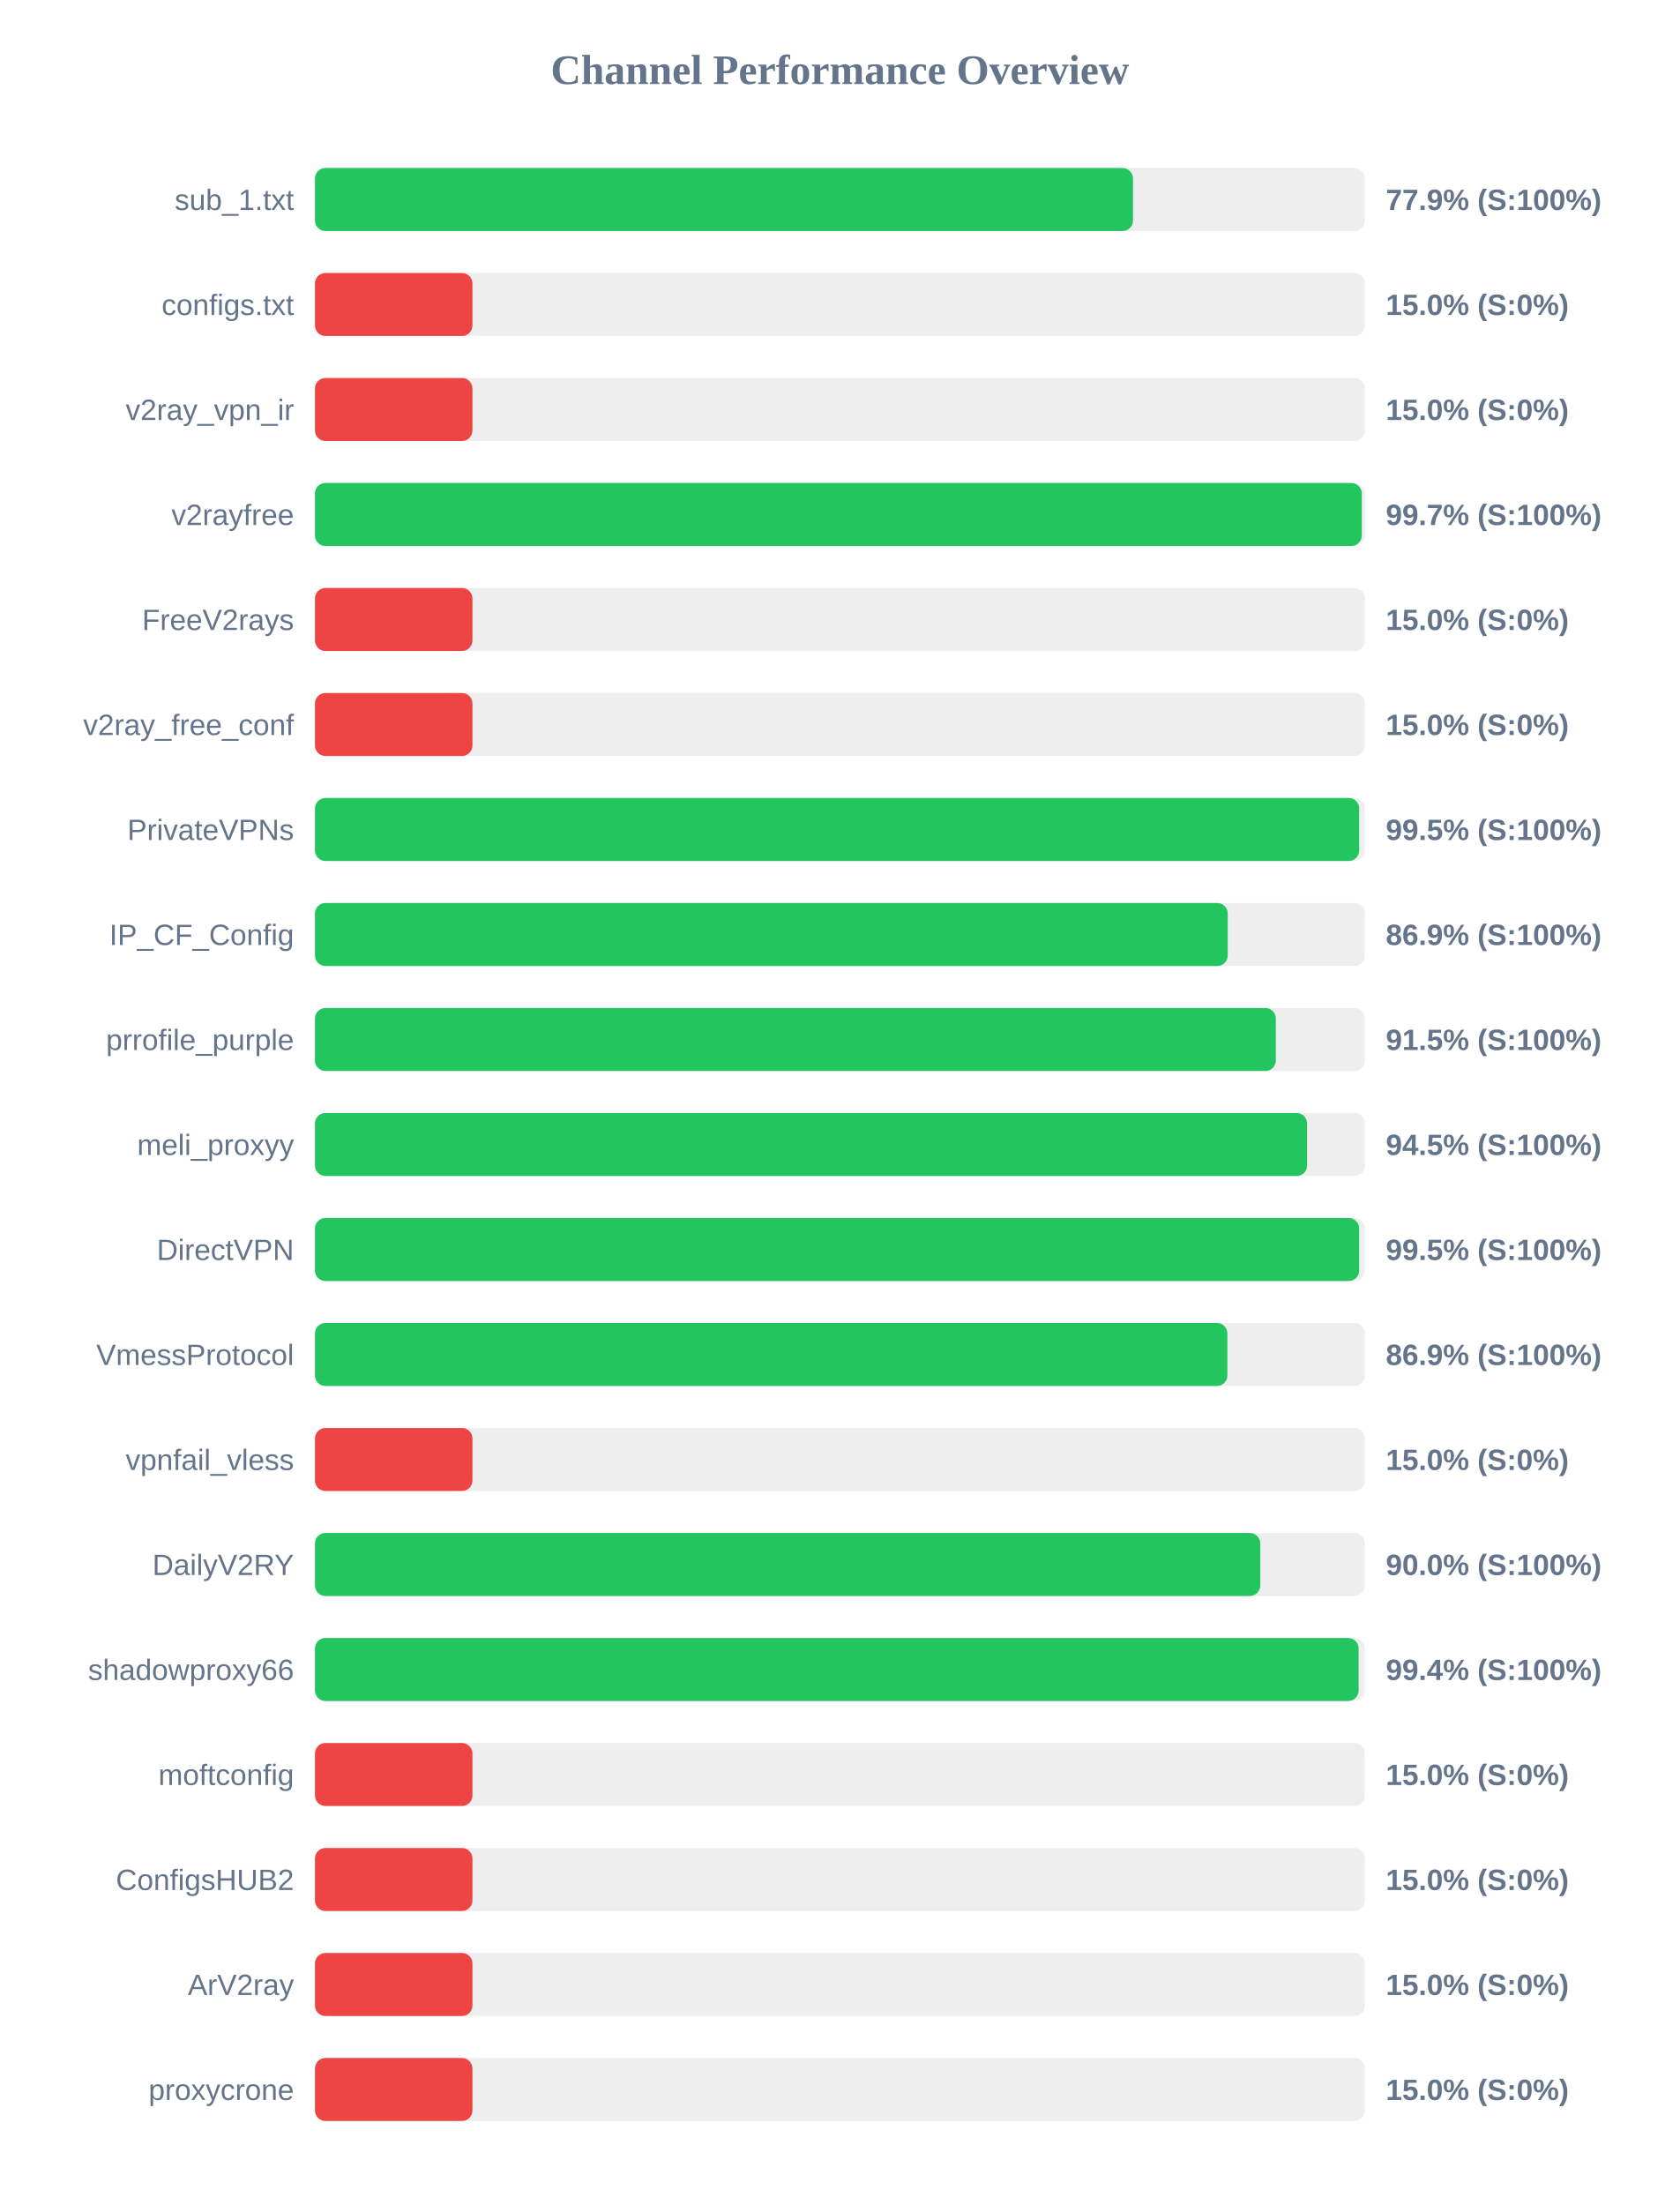
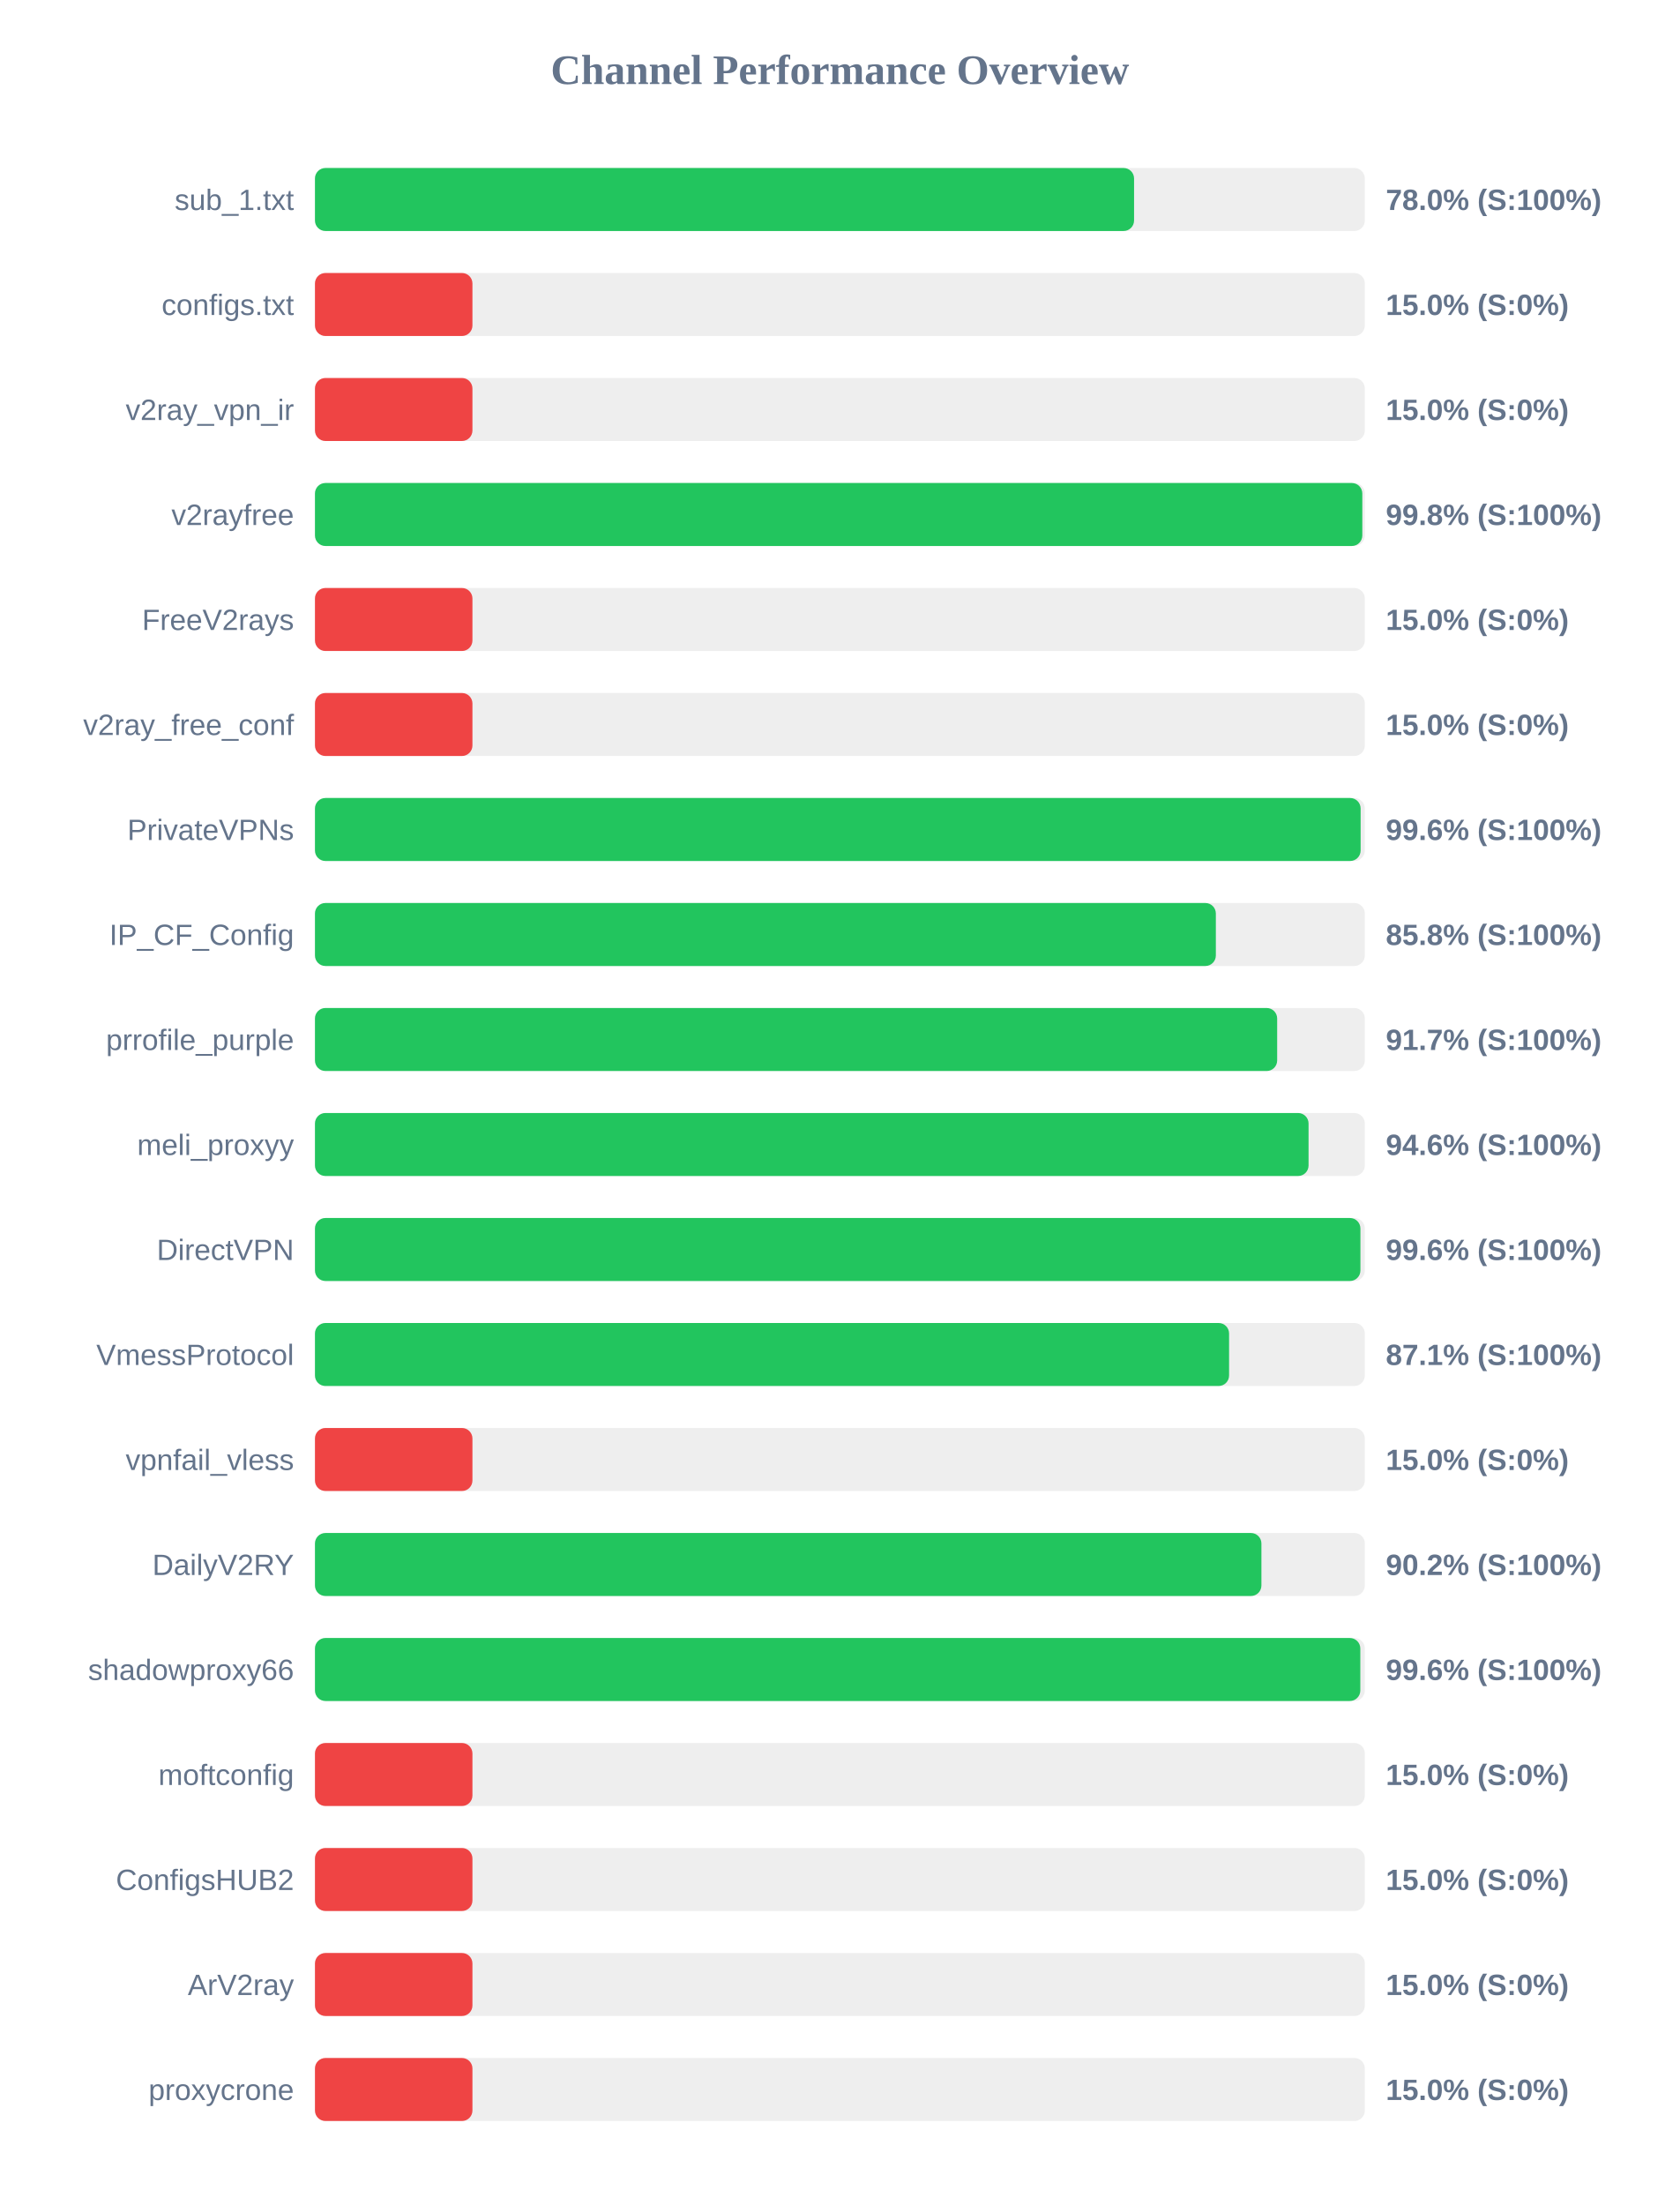
<svg xmlns="http://www.w3.org/2000/svg" width="800" height="1050" version="1.1">
  <style>
        .row { font: 14px Arial; fill: #64748b; }
        .score { font: bold 14px Arial; fill: #64748b; }
    </style>
  <text x="400" y="40" text-anchor="middle" font-size="20px" font-weight="bold" fill="#64748b">Channel Performance Overview</text>
  <rect x="150" y="80" width="500" height="30" fill="#eee" rx="5" />
-   <rect x="150" y="80" width="389.6" height="30" fill="#22c55e" rx="5" />
+   <rect x="150" y="80" width="390.1" height="30" fill="#22c55e" rx="5" />
  <text x="140" y="100" text-anchor="end" class="row">sub_1.txt</text>
-   <text x="660" y="100" text-anchor="start" class="score">77.9% (S:100%)</text>
+   <text x="660" y="100" text-anchor="start" class="score">78.0% (S:100%)</text>
  <rect x="150" y="130" width="500" height="30" fill="#eee" rx="5" />
  <rect x="150" y="130" width="75.0" height="30" fill="#ef4444" rx="5" />
  <text x="140" y="150" text-anchor="end" class="row">configs.txt</text>
  <text x="660" y="150" text-anchor="start" class="score">15.0% (S:0%)</text>
  <rect x="150" y="180" width="500" height="30" fill="#eee" rx="5" />
  <rect x="150" y="180" width="75.0" height="30" fill="#ef4444" rx="5" />
  <text x="140" y="200" text-anchor="end" class="row">v2ray_vpn_ir</text>
  <text x="660" y="200" text-anchor="start" class="score">15.0% (S:0%)</text>
  <rect x="150" y="230" width="500" height="30" fill="#eee" rx="5" />
-   <rect x="150" y="230" width="498.55" height="30" fill="#22c55e" rx="5" />
+   <rect x="150" y="230" width="498.8" height="30" fill="#22c55e" rx="5" />
  <text x="140" y="250" text-anchor="end" class="row">v2rayfree</text>
-   <text x="660" y="250" text-anchor="start" class="score">99.7% (S:100%)</text>
+   <text x="660" y="250" text-anchor="start" class="score">99.8% (S:100%)</text>
  <rect x="150" y="280" width="500" height="30" fill="#eee" rx="5" />
  <rect x="150" y="280" width="75.0" height="30" fill="#ef4444" rx="5" />
  <text x="140" y="300" text-anchor="end" class="row">FreeV2rays</text>
  <text x="660" y="300" text-anchor="start" class="score">15.0% (S:0%)</text>
  <rect x="150" y="330" width="500" height="30" fill="#eee" rx="5" />
  <rect x="150" y="330" width="75.0" height="30" fill="#ef4444" rx="5" />
  <text x="140" y="350" text-anchor="end" class="row">v2ray_free_conf</text>
  <text x="660" y="350" text-anchor="start" class="score">15.0% (S:0%)</text>
  <rect x="150" y="380" width="500" height="30" fill="#eee" rx="5" />
-   <rect x="150" y="380" width="497.3" height="30" fill="#22c55e" rx="5" />
+   <rect x="150" y="380" width="498.0" height="30" fill="#22c55e" rx="5" />
  <text x="140" y="400" text-anchor="end" class="row">PrivateVPNs</text>
-   <text x="660" y="400" text-anchor="start" class="score">99.5% (S:100%)</text>
+   <text x="660" y="400" text-anchor="start" class="score">99.6% (S:100%)</text>
  <rect x="150" y="430" width="500" height="30" fill="#eee" rx="5" />
-   <rect x="150" y="430" width="434.7" height="30" fill="#22c55e" rx="5" />
+   <rect x="150" y="430" width="429.05" height="30" fill="#22c55e" rx="5" />
  <text x="140" y="450" text-anchor="end" class="row">IP_CF_Config</text>
-   <text x="660" y="450" text-anchor="start" class="score">86.9% (S:100%)</text>
+   <text x="660" y="450" text-anchor="start" class="score">85.8% (S:100%)</text>
  <rect x="150" y="480" width="500" height="30" fill="#eee" rx="5" />
-   <rect x="150" y="480" width="457.6" height="30" fill="#22c55e" rx="5" />
+   <rect x="150" y="480" width="458.25" height="30" fill="#22c55e" rx="5" />
  <text x="140" y="500" text-anchor="end" class="row">prrofile_purple</text>
-   <text x="660" y="500" text-anchor="start" class="score">91.5% (S:100%)</text>
+   <text x="660" y="500" text-anchor="start" class="score">91.7% (S:100%)</text>
  <rect x="150" y="530" width="500" height="30" fill="#eee" rx="5" />
-   <rect x="150" y="530" width="472.5" height="30" fill="#22c55e" rx="5" />
+   <rect x="150" y="530" width="473.2" height="30" fill="#22c55e" rx="5" />
  <text x="140" y="550" text-anchor="end" class="row">meli_proxyy</text>
-   <text x="660" y="550" text-anchor="start" class="score">94.5% (S:100%)</text>
+   <text x="660" y="550" text-anchor="start" class="score">94.6% (S:100%)</text>
  <rect x="150" y="580" width="500" height="30" fill="#eee" rx="5" />
-   <rect x="150" y="580" width="497.3" height="30" fill="#22c55e" rx="5" />
+   <rect x="150" y="580" width="497.9" height="30" fill="#22c55e" rx="5" />
  <text x="140" y="600" text-anchor="end" class="row">DirectVPN</text>
-   <text x="660" y="600" text-anchor="start" class="score">99.5% (S:100%)</text>
+   <text x="660" y="600" text-anchor="start" class="score">99.6% (S:100%)</text>
  <rect x="150" y="630" width="500" height="30" fill="#eee" rx="5" />
-   <rect x="150" y="630" width="434.55" height="30" fill="#22c55e" rx="5" />
+   <rect x="150" y="630" width="435.35" height="30" fill="#22c55e" rx="5" />
  <text x="140" y="650" text-anchor="end" class="row">VmessProtocol</text>
-   <text x="660" y="650" text-anchor="start" class="score">86.9% (S:100%)</text>
+   <text x="660" y="650" text-anchor="start" class="score">87.1% (S:100%)</text>
  <rect x="150" y="680" width="500" height="30" fill="#eee" rx="5" />
  <rect x="150" y="680" width="75.0" height="30" fill="#ef4444" rx="5" />
  <text x="140" y="700" text-anchor="end" class="row">vpnfail_vless</text>
  <text x="660" y="700" text-anchor="start" class="score">15.0% (S:0%)</text>
  <rect x="150" y="730" width="500" height="30" fill="#eee" rx="5" />
-   <rect x="150" y="730" width="450.2" height="30" fill="#22c55e" rx="5" />
+   <rect x="150" y="730" width="450.75" height="30" fill="#22c55e" rx="5" />
  <text x="140" y="750" text-anchor="end" class="row">DailyV2RY</text>
-   <text x="660" y="750" text-anchor="start" class="score">90.0% (S:100%)</text>
+   <text x="660" y="750" text-anchor="start" class="score">90.2% (S:100%)</text>
  <rect x="150" y="780" width="500" height="30" fill="#eee" rx="5" />
-   <rect x="150" y="780" width="497.05" height="30" fill="#22c55e" rx="5" />
+   <rect x="150" y="780" width="497.85" height="30" fill="#22c55e" rx="5" />
  <text x="140" y="800" text-anchor="end" class="row">shadowproxy66</text>
-   <text x="660" y="800" text-anchor="start" class="score">99.4% (S:100%)</text>
+   <text x="660" y="800" text-anchor="start" class="score">99.6% (S:100%)</text>
  <rect x="150" y="830" width="500" height="30" fill="#eee" rx="5" />
  <rect x="150" y="830" width="75.0" height="30" fill="#ef4444" rx="5" />
  <text x="140" y="850" text-anchor="end" class="row">moftconfig</text>
  <text x="660" y="850" text-anchor="start" class="score">15.0% (S:0%)</text>
  <rect x="150" y="880" width="500" height="30" fill="#eee" rx="5" />
  <rect x="150" y="880" width="75.0" height="30" fill="#ef4444" rx="5" />
  <text x="140" y="900" text-anchor="end" class="row">ConfigsHUB2</text>
  <text x="660" y="900" text-anchor="start" class="score">15.0% (S:0%)</text>
  <rect x="150" y="930" width="500" height="30" fill="#eee" rx="5" />
  <rect x="150" y="930" width="75.0" height="30" fill="#ef4444" rx="5" />
  <text x="140" y="950" text-anchor="end" class="row">ArV2ray</text>
  <text x="660" y="950" text-anchor="start" class="score">15.0% (S:0%)</text>
  <rect x="150" y="980" width="500" height="30" fill="#eee" rx="5" />
  <rect x="150" y="980" width="75.0" height="30" fill="#ef4444" rx="5" />
  <text x="140" y="1000" text-anchor="end" class="row">proxycrone</text>
  <text x="660" y="1000" text-anchor="start" class="score">15.0% (S:0%)</text>
</svg>
